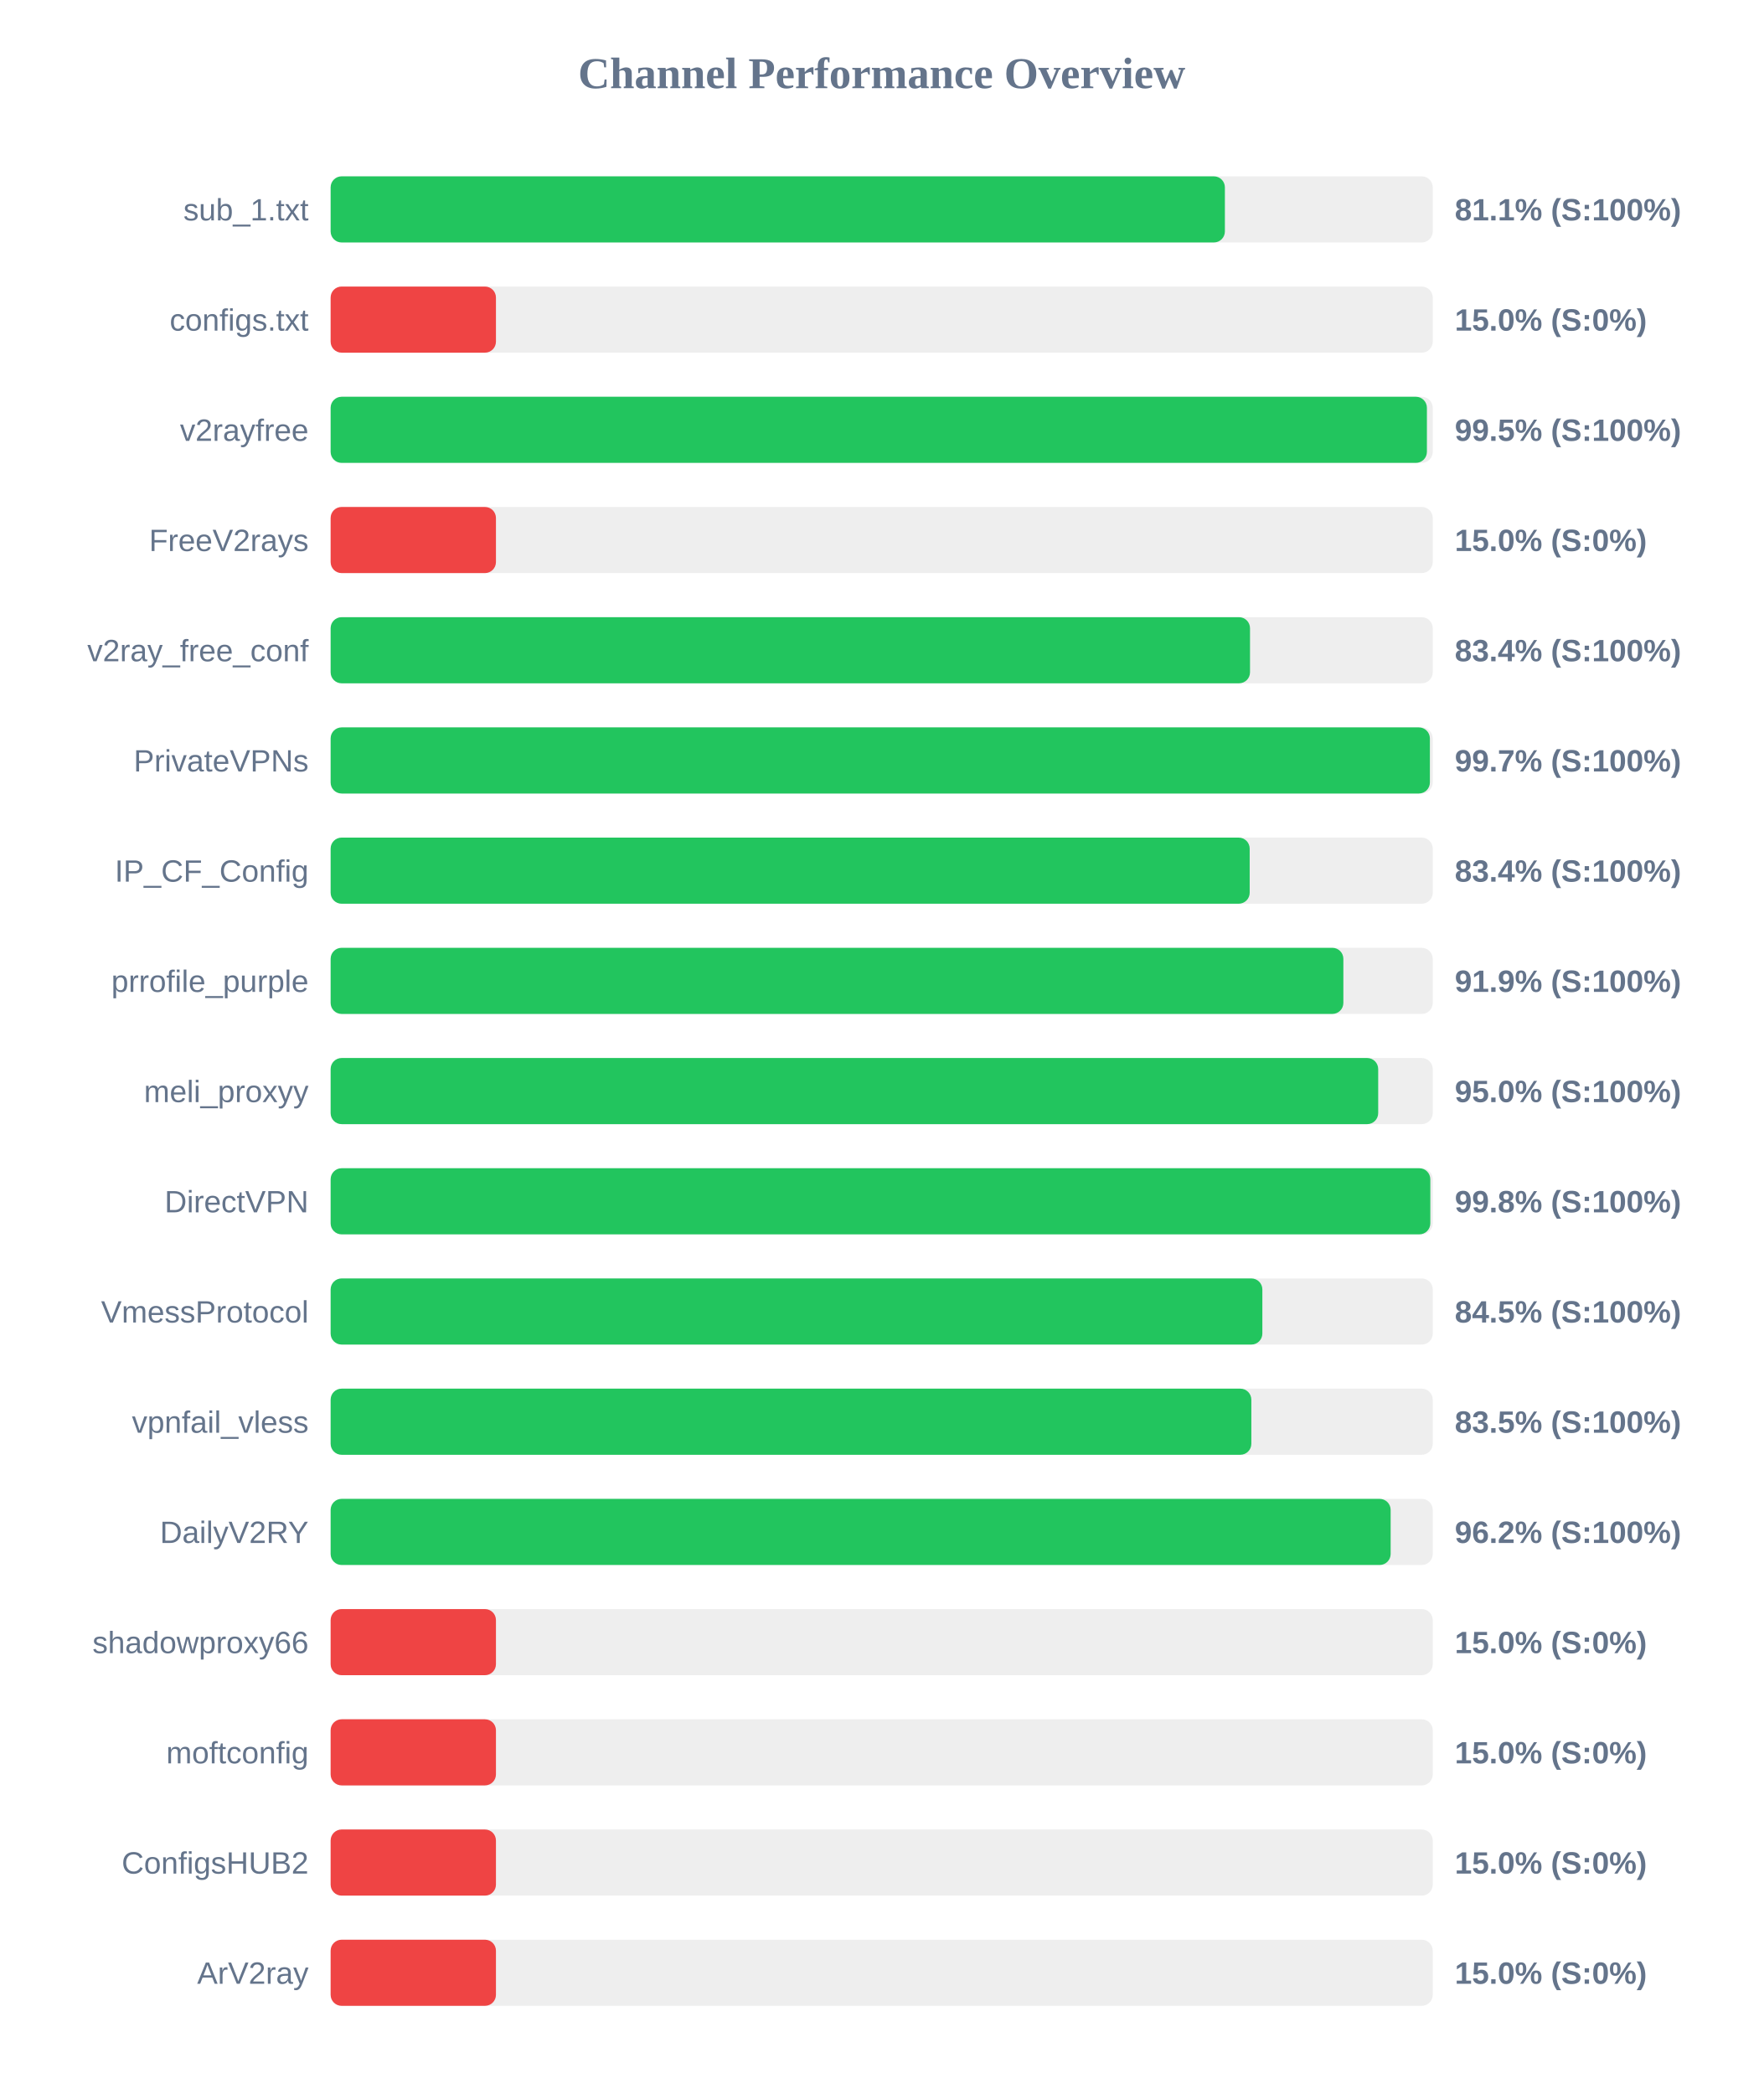
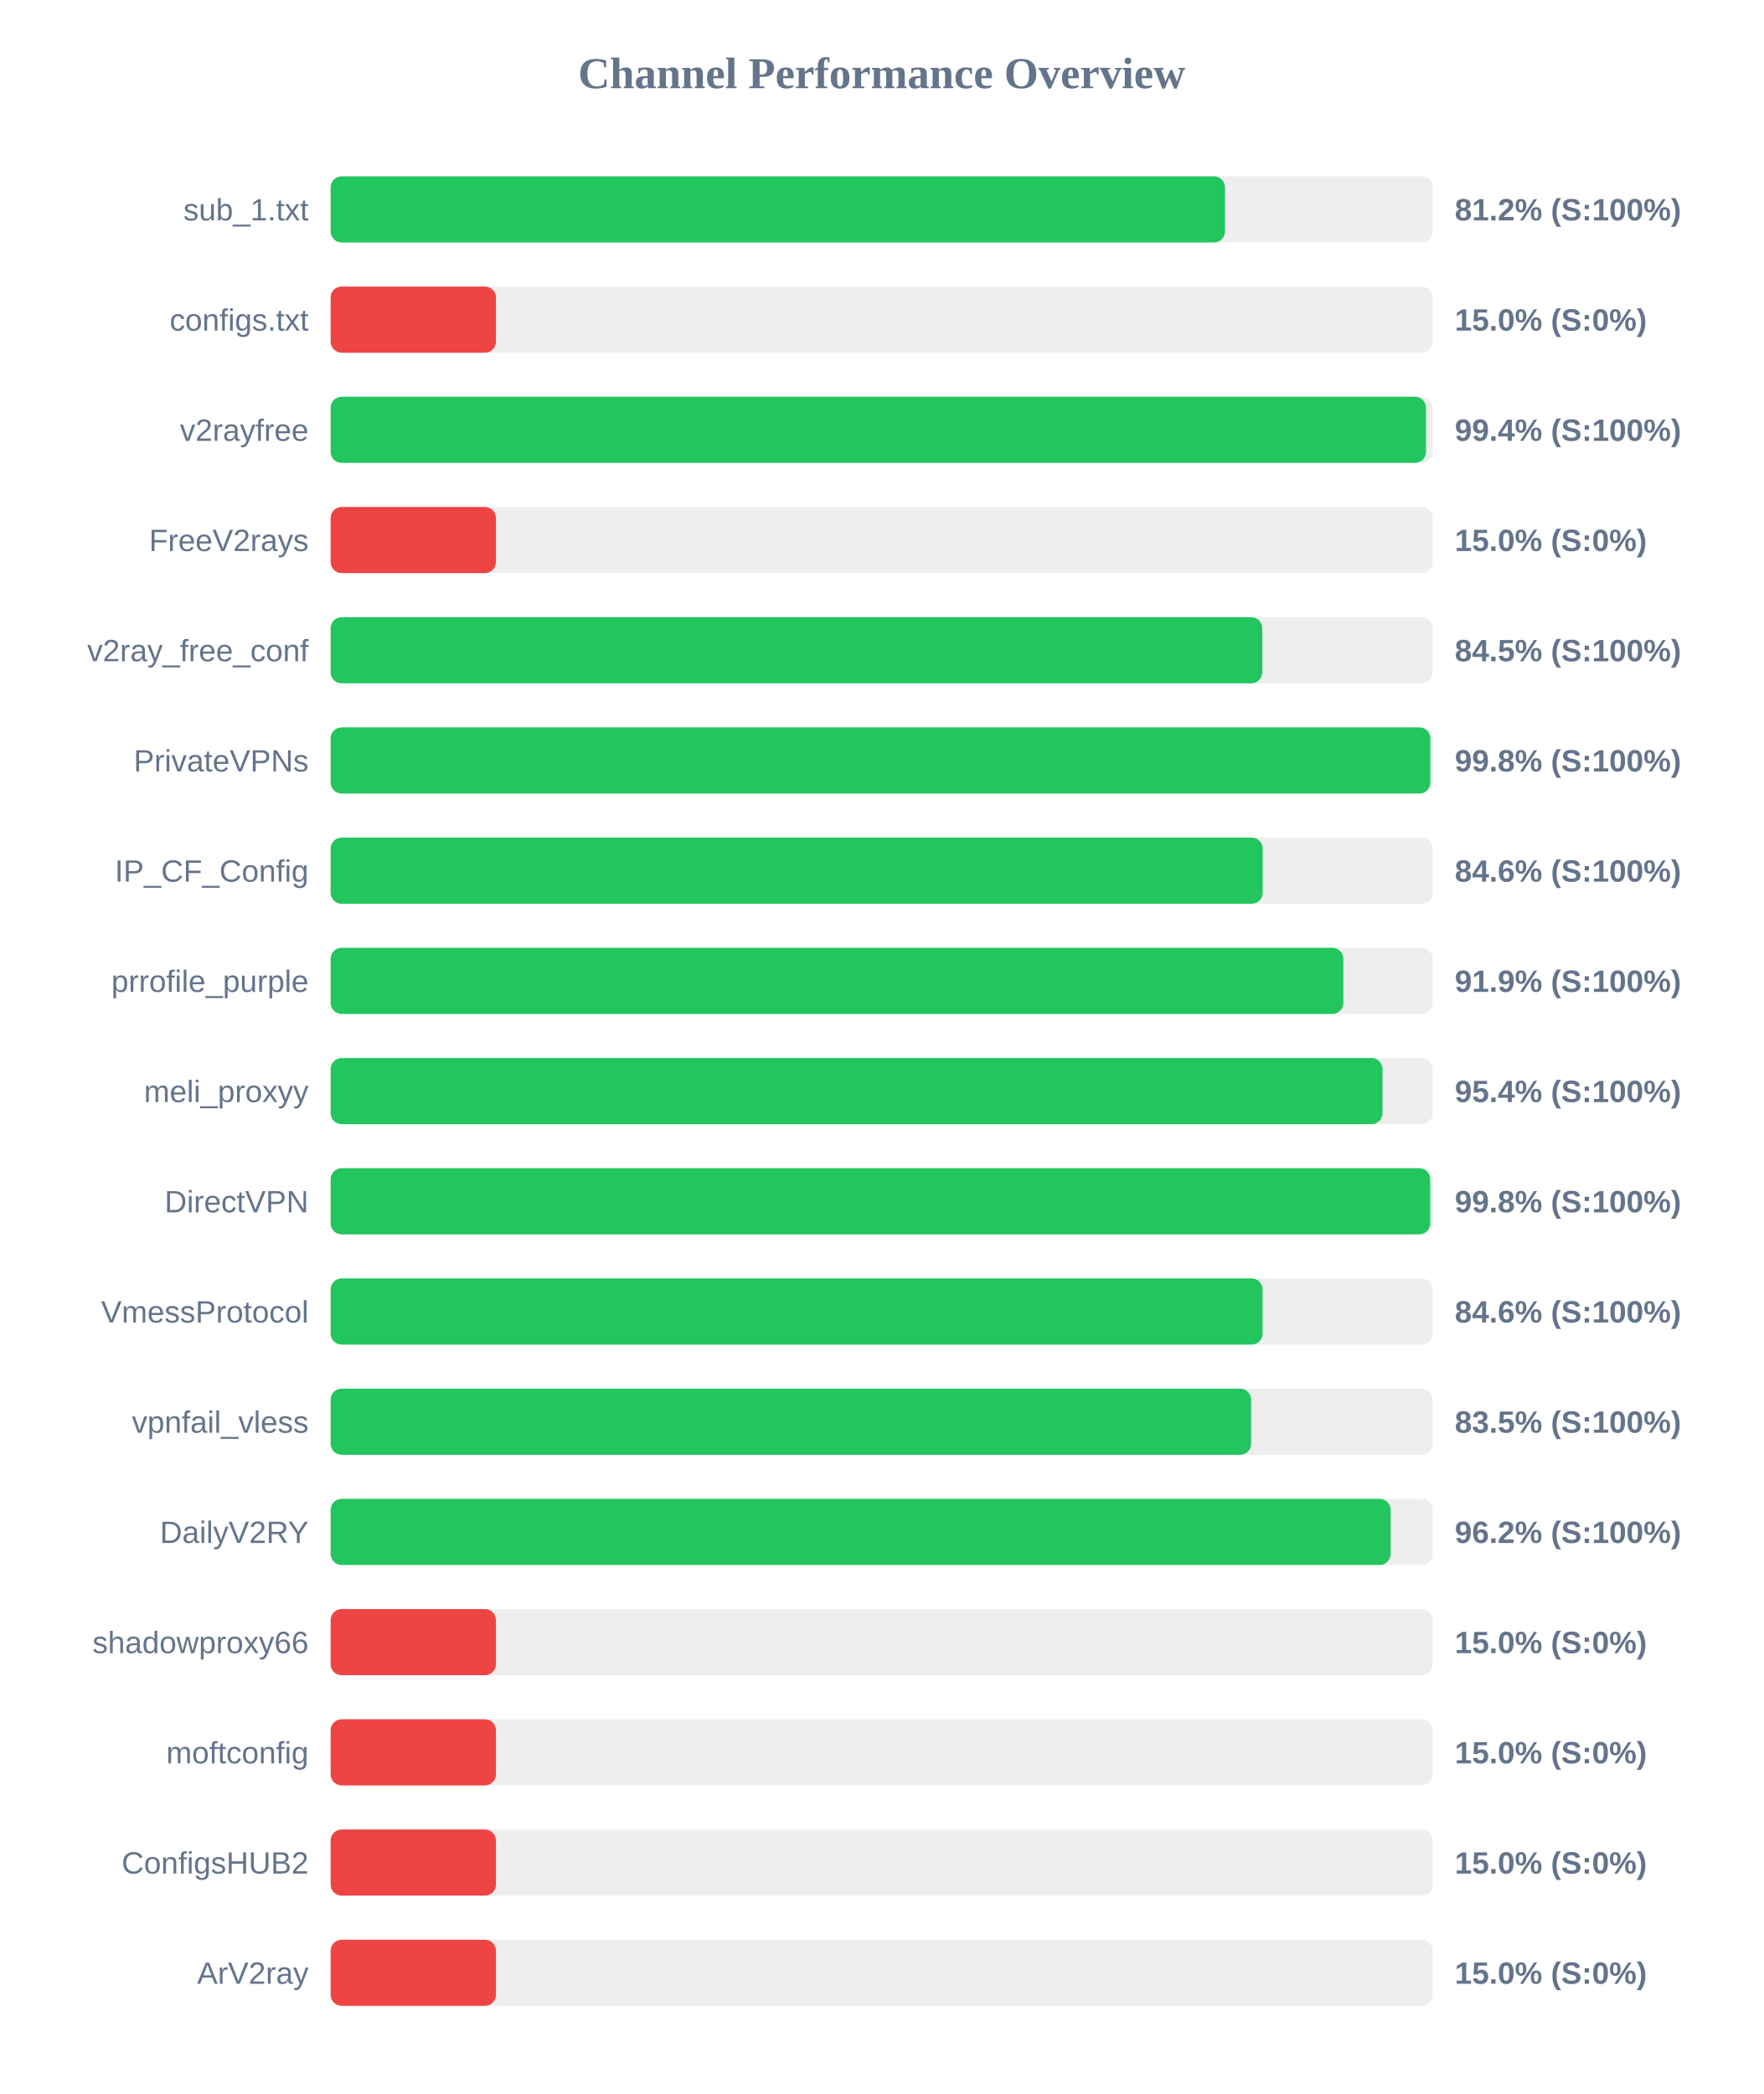
<svg xmlns="http://www.w3.org/2000/svg" width="800" height="950" version="1.1">
  <style>
        .row { font: 14px Arial; fill: #64748b; }
        .score { font: bold 14px Arial; fill: #64748b; }
    </style>
  <text x="400" y="40" text-anchor="middle" font-size="20px" font-weight="bold" fill="#64748b">Channel Performance Overview</text>
  <rect x="150" y="80" width="500" height="30" fill="#eee" rx="5" />
-   <rect x="150" y="80" width="405.7" height="30" fill="#22c55e" rx="5" />
+   <rect x="150" y="80" width="405.75" height="30" fill="#22c55e" rx="5" />
  <text x="140" y="100" text-anchor="end" class="row">sub_1.txt</text>
-   <text x="660" y="100" text-anchor="start" class="score">81.1% (S:100%)</text>
+   <text x="660" y="100" text-anchor="start" class="score">81.2% (S:100%)</text>
  <rect x="150" y="130" width="500" height="30" fill="#eee" rx="5" />
  <rect x="150" y="130" width="75.0" height="30" fill="#ef4444" rx="5" />
  <text x="140" y="150" text-anchor="end" class="row">configs.txt</text>
  <text x="660" y="150" text-anchor="start" class="score">15.0% (S:0%)</text>
  <rect x="150" y="180" width="500" height="30" fill="#eee" rx="5" />
-   <rect x="150" y="180" width="497.35" height="30" fill="#22c55e" rx="5" />
+   <rect x="150" y="180" width="496.95" height="30" fill="#22c55e" rx="5" />
  <text x="140" y="200" text-anchor="end" class="row">v2rayfree</text>
-   <text x="660" y="200" text-anchor="start" class="score">99.5% (S:100%)</text>
+   <text x="660" y="200" text-anchor="start" class="score">99.4% (S:100%)</text>
  <rect x="150" y="230" width="500" height="30" fill="#eee" rx="5" />
  <rect x="150" y="230" width="75.0" height="30" fill="#ef4444" rx="5" />
  <text x="140" y="250" text-anchor="end" class="row">FreeV2rays</text>
  <text x="660" y="250" text-anchor="start" class="score">15.0% (S:0%)</text>
  <rect x="150" y="280" width="500" height="30" fill="#eee" rx="5" />
-   <rect x="150" y="280" width="417.1" height="30" fill="#22c55e" rx="5" />
+   <rect x="150" y="280" width="422.65" height="30" fill="#22c55e" rx="5" />
  <text x="140" y="300" text-anchor="end" class="row">v2ray_free_conf</text>
-   <text x="660" y="300" text-anchor="start" class="score">83.4% (S:100%)</text>
+   <text x="660" y="300" text-anchor="start" class="score">84.5% (S:100%)</text>
  <rect x="150" y="330" width="500" height="30" fill="#eee" rx="5" />
-   <rect x="150" y="330" width="498.7" height="30" fill="#22c55e" rx="5" />
+   <rect x="150" y="330" width="498.9" height="30" fill="#22c55e" rx="5" />
  <text x="140" y="350" text-anchor="end" class="row">PrivateVPNs</text>
-   <text x="660" y="350" text-anchor="start" class="score">99.7% (S:100%)</text>
+   <text x="660" y="350" text-anchor="start" class="score">99.8% (S:100%)</text>
  <rect x="150" y="380" width="500" height="30" fill="#eee" rx="5" />
-   <rect x="150" y="380" width="416.95" height="30" fill="#22c55e" rx="5" />
+   <rect x="150" y="380" width="422.85" height="30" fill="#22c55e" rx="5" />
  <text x="140" y="400" text-anchor="end" class="row">IP_CF_Config</text>
-   <text x="660" y="400" text-anchor="start" class="score">83.4% (S:100%)</text>
+   <text x="660" y="400" text-anchor="start" class="score">84.6% (S:100%)</text>
  <rect x="150" y="430" width="500" height="30" fill="#eee" rx="5" />
  <rect x="150" y="430" width="459.45" height="30" fill="#22c55e" rx="5" />
  <text x="140" y="450" text-anchor="end" class="row">prrofile_purple</text>
  <text x="660" y="450" text-anchor="start" class="score">91.9% (S:100%)</text>
  <rect x="150" y="480" width="500" height="30" fill="#eee" rx="5" />
-   <rect x="150" y="480" width="475.25" height="30" fill="#22c55e" rx="5" />
+   <rect x="150" y="480" width="477.2" height="30" fill="#22c55e" rx="5" />
  <text x="140" y="500" text-anchor="end" class="row">meli_proxyy</text>
-   <text x="660" y="500" text-anchor="start" class="score">95.0% (S:100%)</text>
+   <text x="660" y="500" text-anchor="start" class="score">95.4% (S:100%)</text>
  <rect x="150" y="530" width="500" height="30" fill="#eee" rx="5" />
-   <rect x="150" y="530" width="498.9" height="30" fill="#22c55e" rx="5" />
+   <rect x="150" y="530" width="498.85" height="30" fill="#22c55e" rx="5" />
  <text x="140" y="550" text-anchor="end" class="row">DirectVPN</text>
  <text x="660" y="550" text-anchor="start" class="score">99.8% (S:100%)</text>
  <rect x="150" y="580" width="500" height="30" fill="#eee" rx="5" />
-   <rect x="150" y="580" width="422.7" height="30" fill="#22c55e" rx="5" />
+   <rect x="150" y="580" width="422.8" height="30" fill="#22c55e" rx="5" />
  <text x="140" y="600" text-anchor="end" class="row">VmessProtocol</text>
-   <text x="660" y="600" text-anchor="start" class="score">84.5% (S:100%)</text>
+   <text x="660" y="600" text-anchor="start" class="score">84.6% (S:100%)</text>
  <rect x="150" y="630" width="500" height="30" fill="#eee" rx="5" />
-   <rect x="150" y="630" width="417.7" height="30" fill="#22c55e" rx="5" />
+   <rect x="150" y="630" width="417.6" height="30" fill="#22c55e" rx="5" />
  <text x="140" y="650" text-anchor="end" class="row">vpnfail_vless</text>
  <text x="660" y="650" text-anchor="start" class="score">83.5% (S:100%)</text>
  <rect x="150" y="680" width="500" height="30" fill="#eee" rx="5" />
  <rect x="150" y="680" width="480.9" height="30" fill="#22c55e" rx="5" />
  <text x="140" y="700" text-anchor="end" class="row">DailyV2RY</text>
  <text x="660" y="700" text-anchor="start" class="score">96.2% (S:100%)</text>
  <rect x="150" y="730" width="500" height="30" fill="#eee" rx="5" />
  <rect x="150" y="730" width="75.0" height="30" fill="#ef4444" rx="5" />
  <text x="140" y="750" text-anchor="end" class="row">shadowproxy66</text>
  <text x="660" y="750" text-anchor="start" class="score">15.0% (S:0%)</text>
  <rect x="150" y="780" width="500" height="30" fill="#eee" rx="5" />
  <rect x="150" y="780" width="75.0" height="30" fill="#ef4444" rx="5" />
  <text x="140" y="800" text-anchor="end" class="row">moftconfig</text>
  <text x="660" y="800" text-anchor="start" class="score">15.0% (S:0%)</text>
  <rect x="150" y="830" width="500" height="30" fill="#eee" rx="5" />
  <rect x="150" y="830" width="75.0" height="30" fill="#ef4444" rx="5" />
  <text x="140" y="850" text-anchor="end" class="row">ConfigsHUB2</text>
  <text x="660" y="850" text-anchor="start" class="score">15.0% (S:0%)</text>
  <rect x="150" y="880" width="500" height="30" fill="#eee" rx="5" />
  <rect x="150" y="880" width="75.0" height="30" fill="#ef4444" rx="5" />
  <text x="140" y="900" text-anchor="end" class="row">ArV2ray</text>
  <text x="660" y="900" text-anchor="start" class="score">15.0% (S:0%)</text>
</svg>
